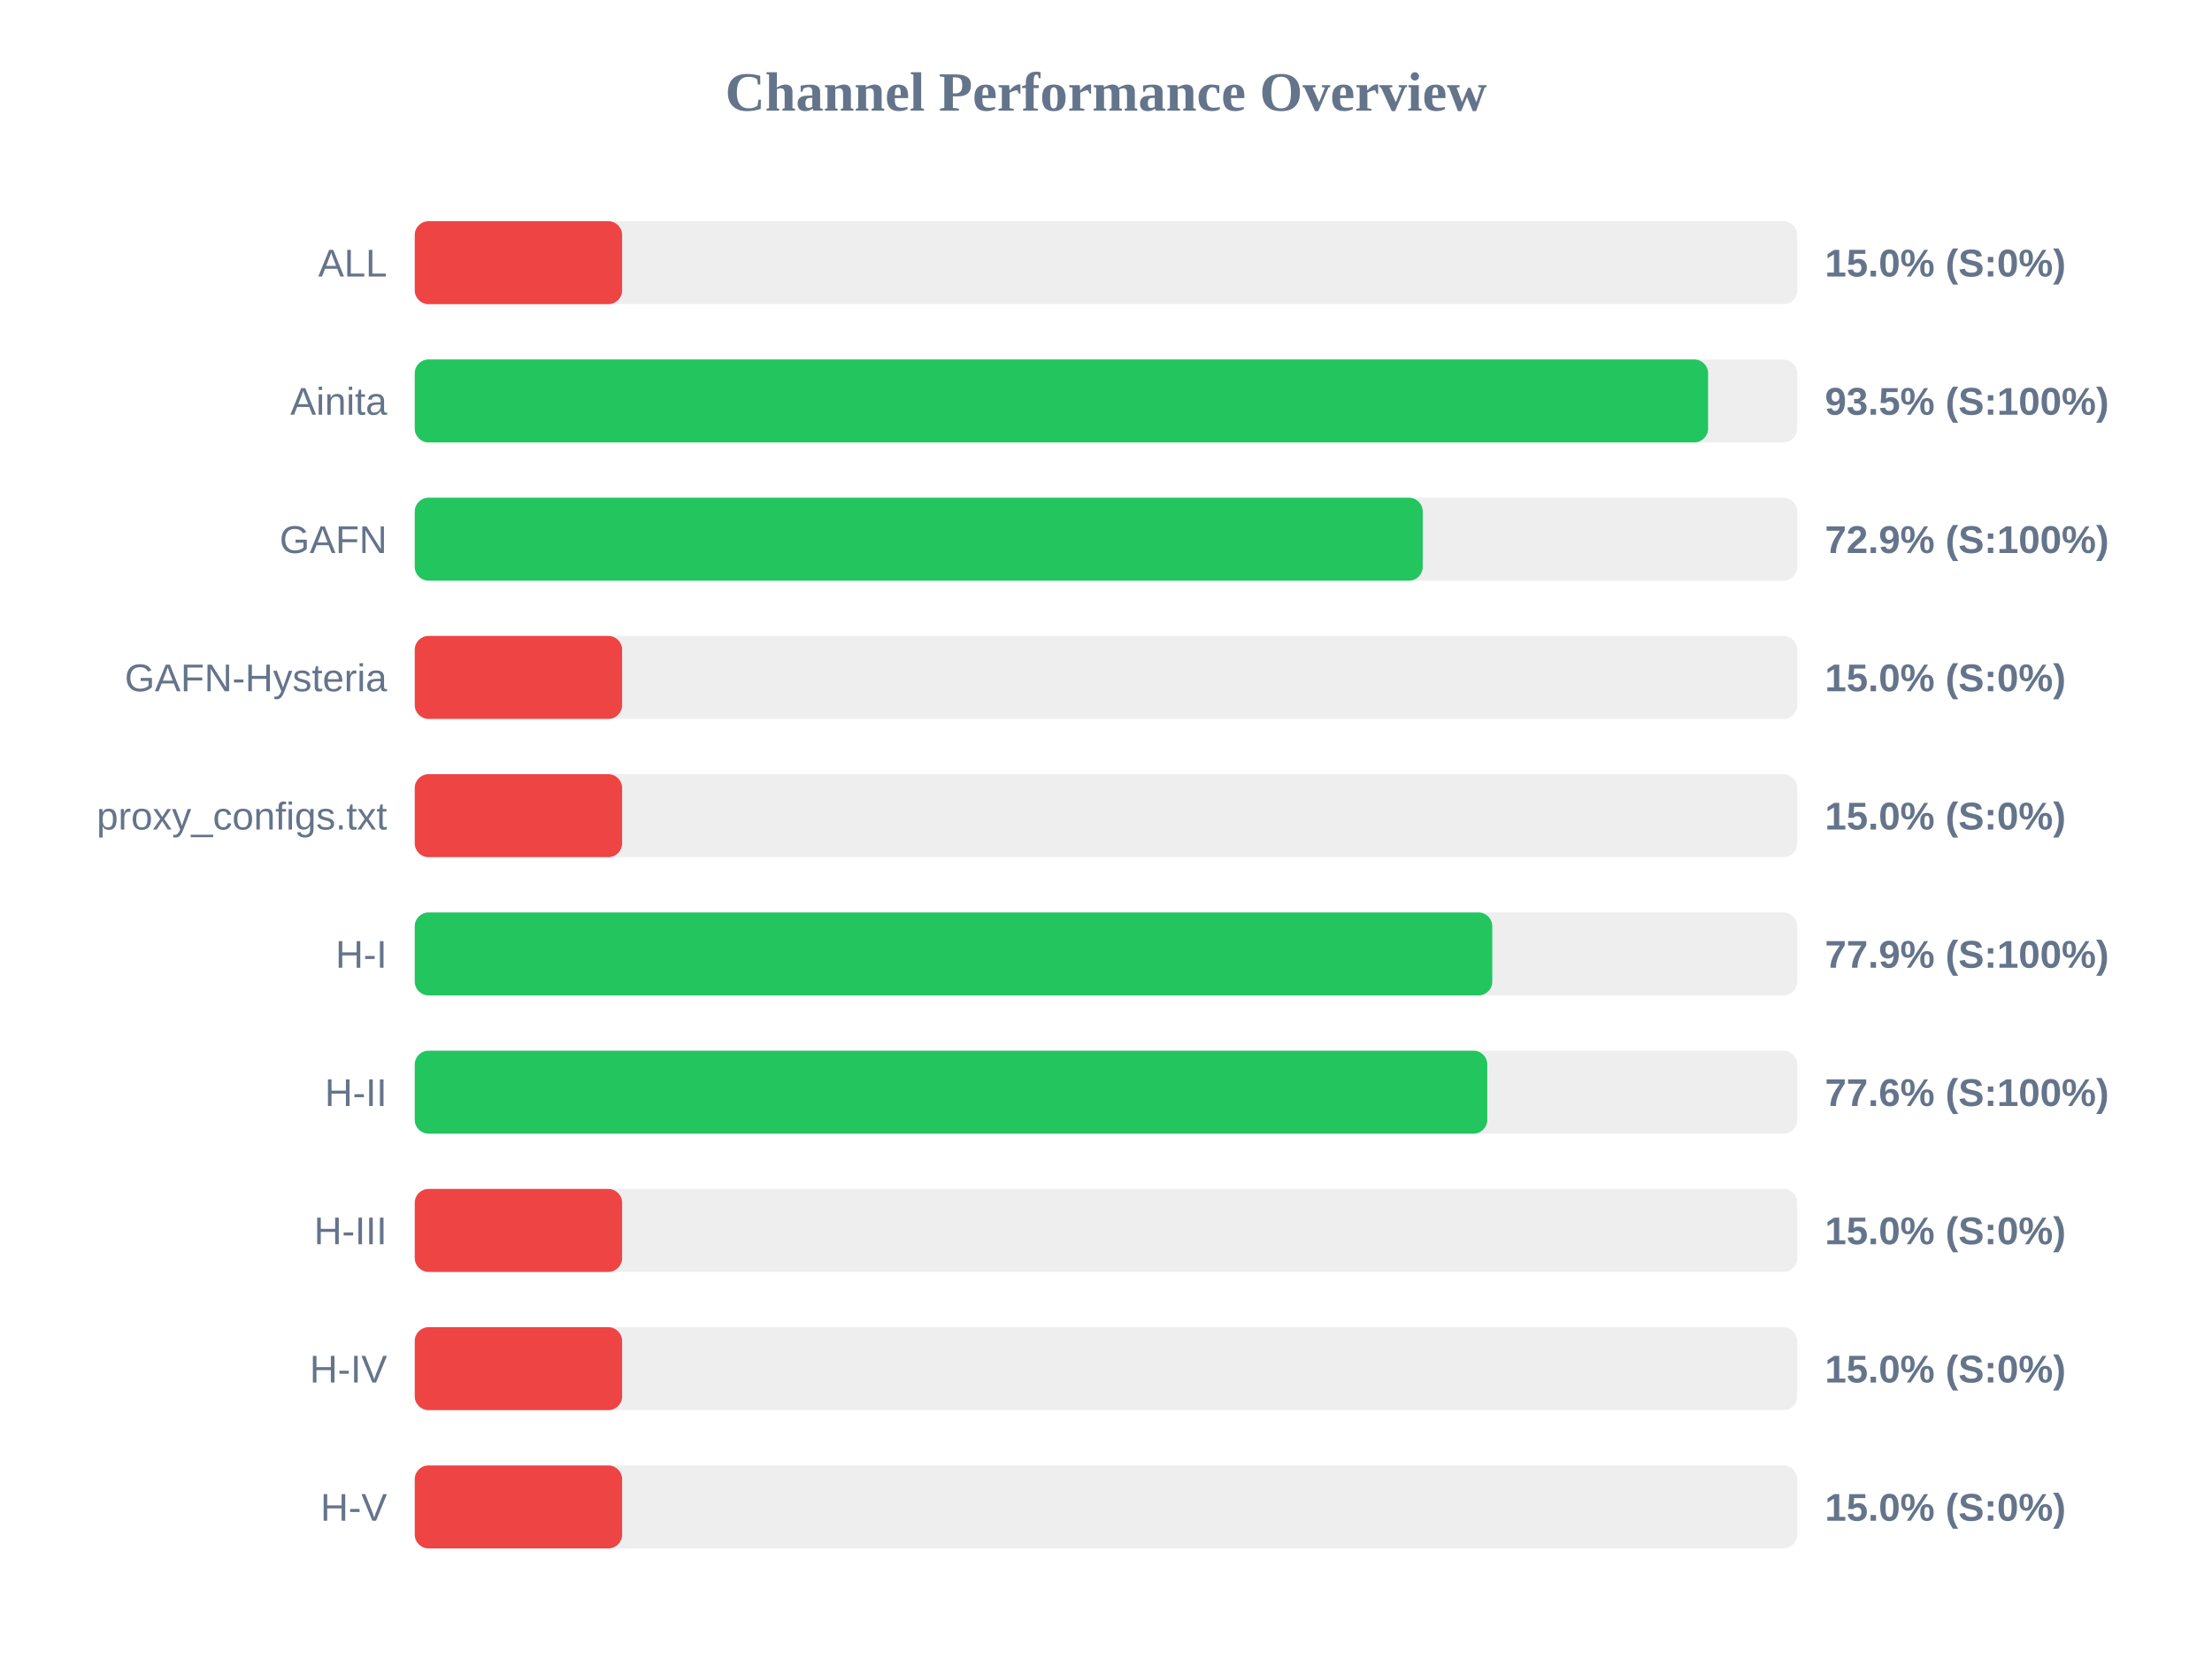
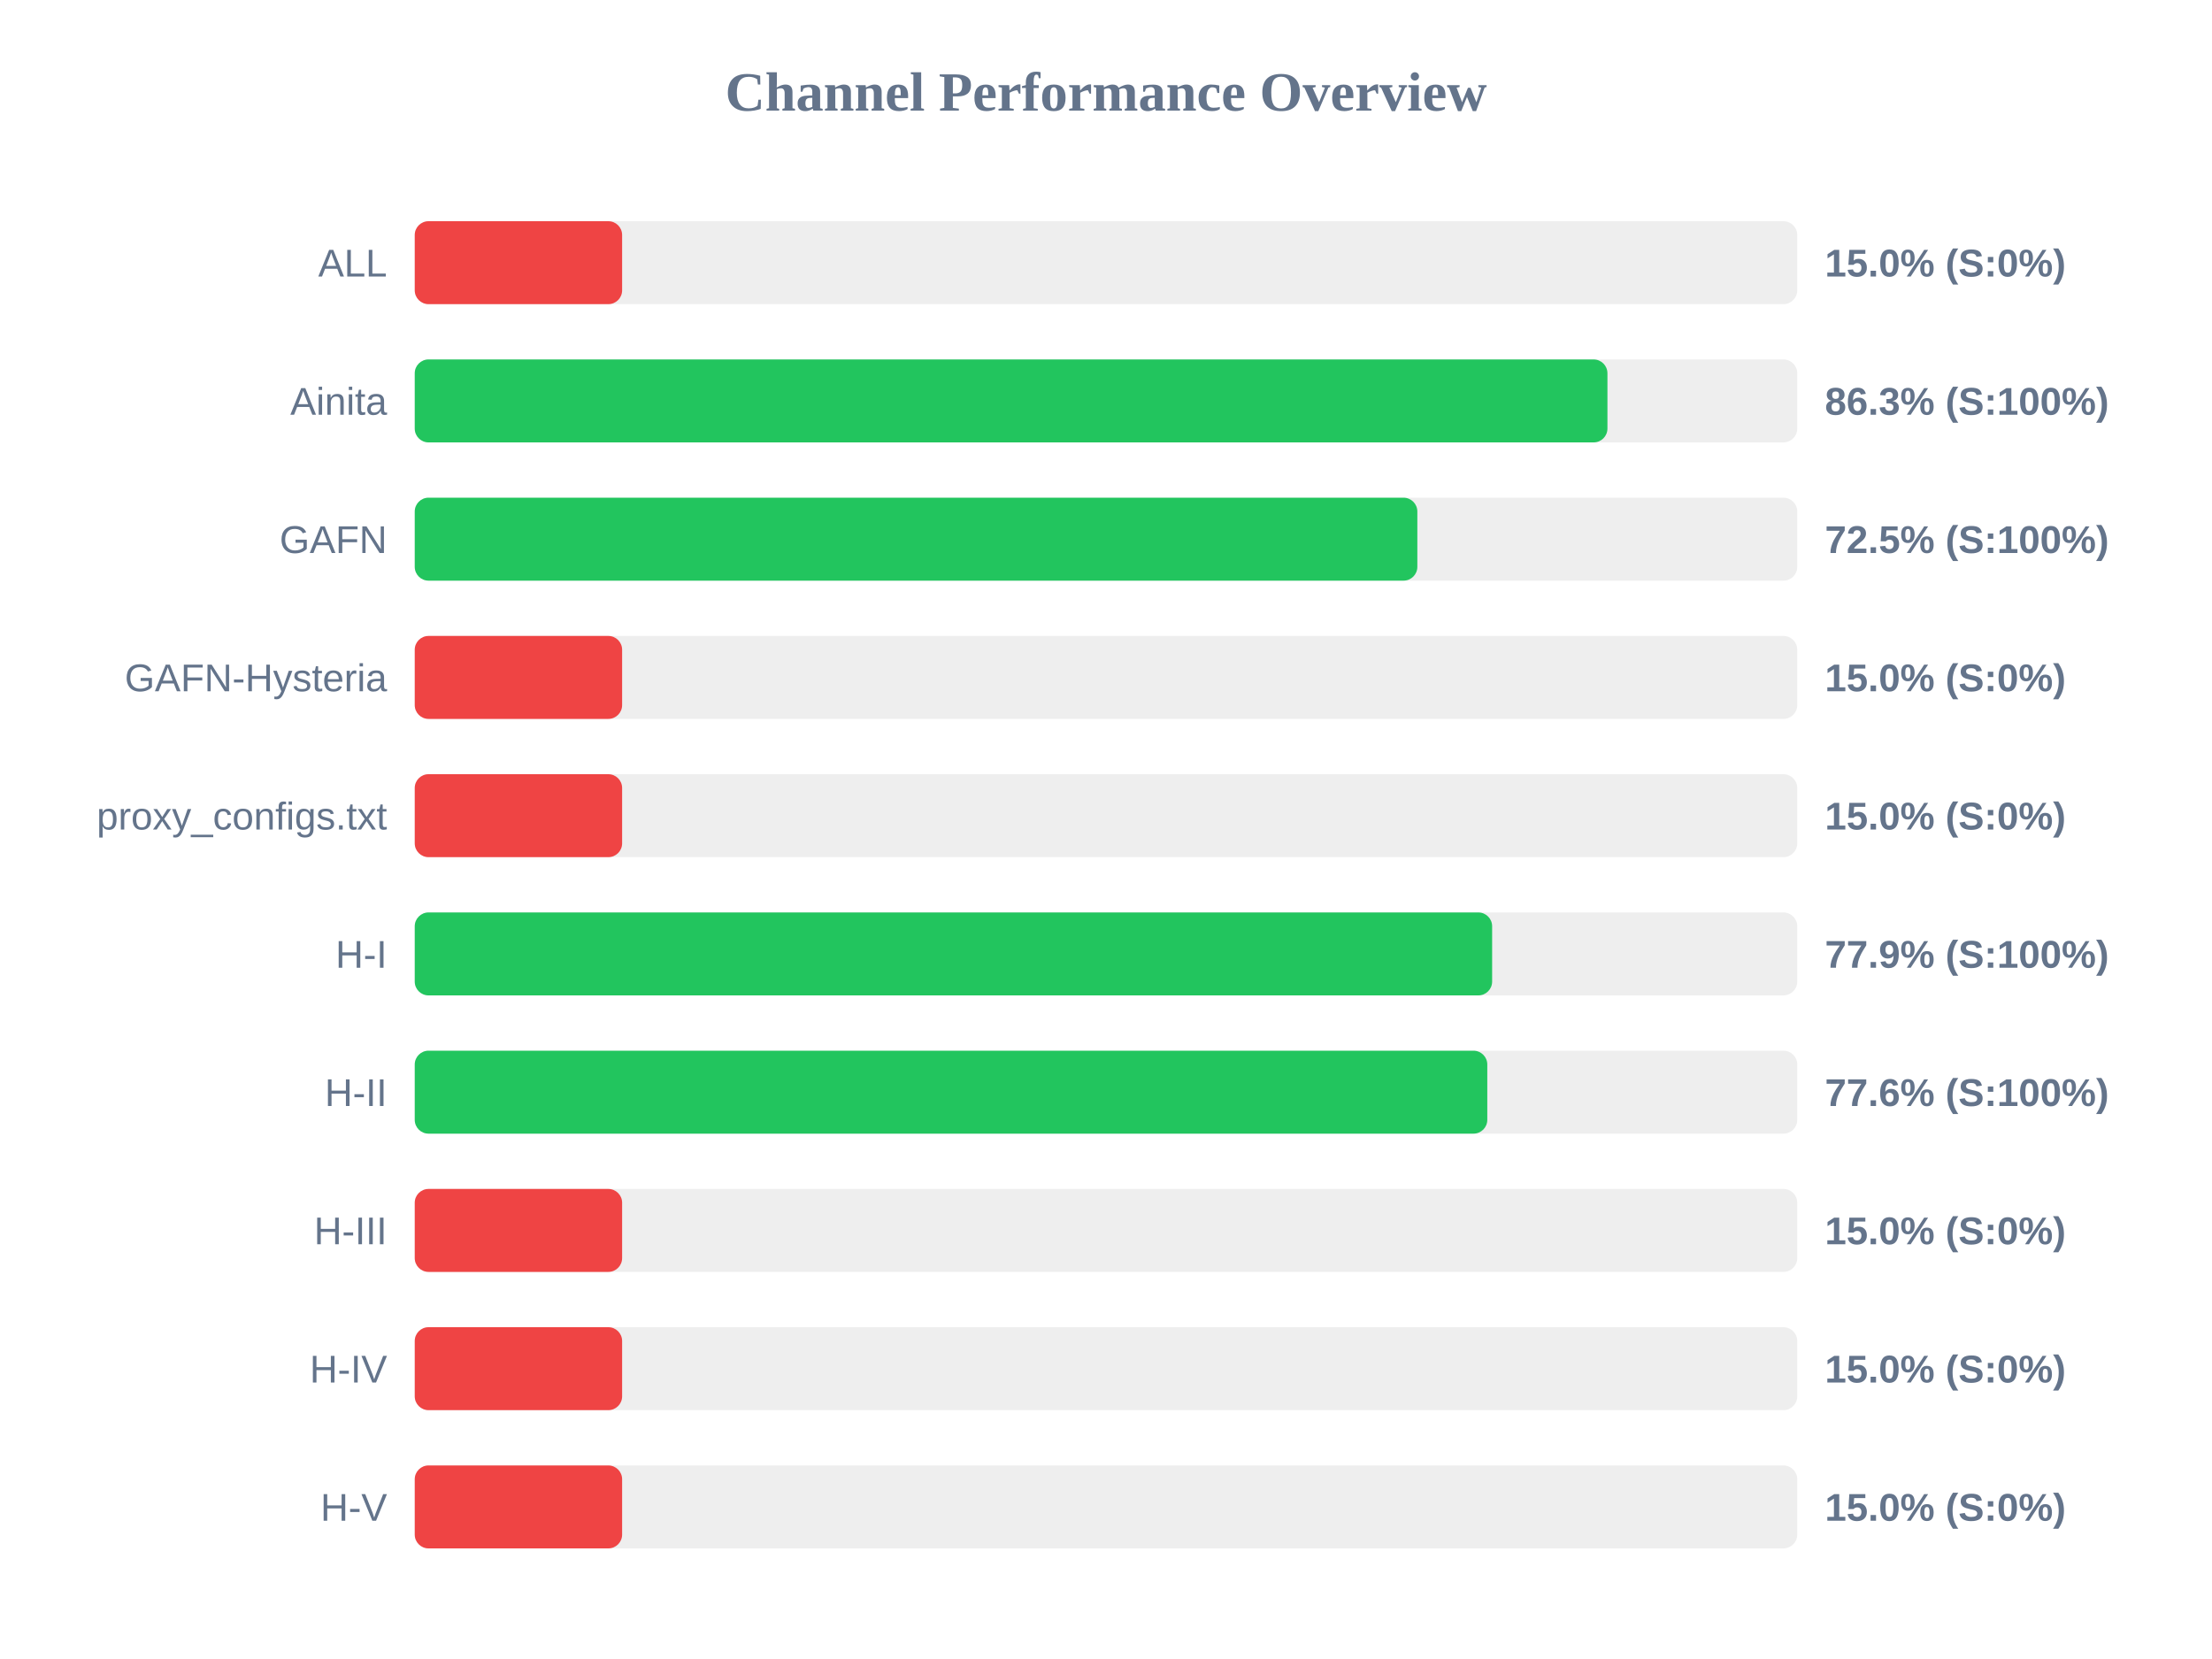
<svg xmlns="http://www.w3.org/2000/svg" width="800" height="600" version="1.1">
  <style>
        .row { font: 14px Arial; fill: #64748b; }
        .score { font: bold 14px Arial; fill: #64748b; }
    </style>
  <text x="400" y="40" text-anchor="middle" font-size="20px" font-weight="bold" fill="#64748b">Channel Performance Overview</text>
  <rect x="150" y="80" width="500" height="30" fill="#eee" rx="5" />
  <rect x="150" y="80" width="75.0" height="30" fill="#ef4444" rx="5" />
  <text x="140" y="100" text-anchor="end" class="row">ALL</text>
  <text x="660" y="100" text-anchor="start" class="score">15.0% (S:0%)</text>
  <rect x="150" y="130" width="500" height="30" fill="#eee" rx="5" />
-   <rect x="150" y="130" width="467.75" height="30" fill="#22c55e" rx="5" />
+   <rect x="150" y="130" width="431.35" height="30" fill="#22c55e" rx="5" />
  <text x="140" y="150" text-anchor="end" class="row">Ainita</text>
-   <text x="660" y="150" text-anchor="start" class="score">93.5% (S:100%)</text>
+   <text x="660" y="150" text-anchor="start" class="score">86.3% (S:100%)</text>
  <rect x="150" y="180" width="500" height="30" fill="#eee" rx="5" />
-   <rect x="150" y="180" width="364.55" height="30" fill="#22c55e" rx="5" />
+   <rect x="150" y="180" width="362.6" height="30" fill="#22c55e" rx="5" />
  <text x="140" y="200" text-anchor="end" class="row">GAFN</text>
-   <text x="660" y="200" text-anchor="start" class="score">72.9% (S:100%)</text>
+   <text x="660" y="200" text-anchor="start" class="score">72.5% (S:100%)</text>
  <rect x="150" y="230" width="500" height="30" fill="#eee" rx="5" />
  <rect x="150" y="230" width="75.0" height="30" fill="#ef4444" rx="5" />
  <text x="140" y="250" text-anchor="end" class="row">GAFN-Hysteria</text>
  <text x="660" y="250" text-anchor="start" class="score">15.0% (S:0%)</text>
  <rect x="150" y="280" width="500" height="30" fill="#eee" rx="5" />
  <rect x="150" y="280" width="75.0" height="30" fill="#ef4444" rx="5" />
  <text x="140" y="300" text-anchor="end" class="row">proxy_configs.txt</text>
  <text x="660" y="300" text-anchor="start" class="score">15.0% (S:0%)</text>
  <rect x="150" y="330" width="500" height="30" fill="#eee" rx="5" />
-   <rect x="150" y="330" width="389.7" height="30" fill="#22c55e" rx="5" />
+   <rect x="150" y="330" width="389.65" height="30" fill="#22c55e" rx="5" />
  <text x="140" y="350" text-anchor="end" class="row">H-I</text>
  <text x="660" y="350" text-anchor="start" class="score">77.9% (S:100%)</text>
  <rect x="150" y="380" width="500" height="30" fill="#eee" rx="5" />
  <rect x="150" y="380" width="387.9" height="30" fill="#22c55e" rx="5" />
  <text x="140" y="400" text-anchor="end" class="row">H-II</text>
  <text x="660" y="400" text-anchor="start" class="score">77.6% (S:100%)</text>
  <rect x="150" y="430" width="500" height="30" fill="#eee" rx="5" />
  <rect x="150" y="430" width="75.0" height="30" fill="#ef4444" rx="5" />
  <text x="140" y="450" text-anchor="end" class="row">H-III</text>
  <text x="660" y="450" text-anchor="start" class="score">15.0% (S:0%)</text>
  <rect x="150" y="480" width="500" height="30" fill="#eee" rx="5" />
  <rect x="150" y="480" width="75.0" height="30" fill="#ef4444" rx="5" />
  <text x="140" y="500" text-anchor="end" class="row">H-IV</text>
  <text x="660" y="500" text-anchor="start" class="score">15.0% (S:0%)</text>
  <rect x="150" y="530" width="500" height="30" fill="#eee" rx="5" />
  <rect x="150" y="530" width="75.0" height="30" fill="#ef4444" rx="5" />
  <text x="140" y="550" text-anchor="end" class="row">H-V</text>
  <text x="660" y="550" text-anchor="start" class="score">15.0% (S:0%)</text>
</svg>
